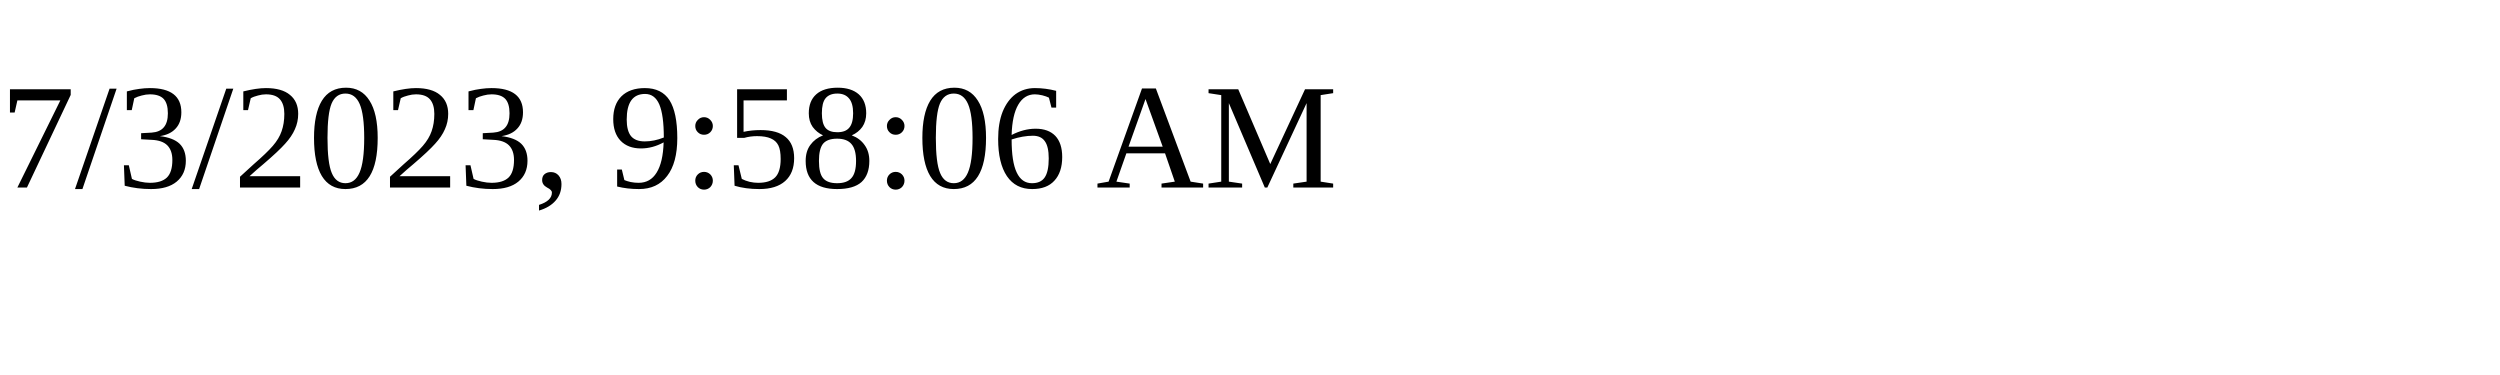
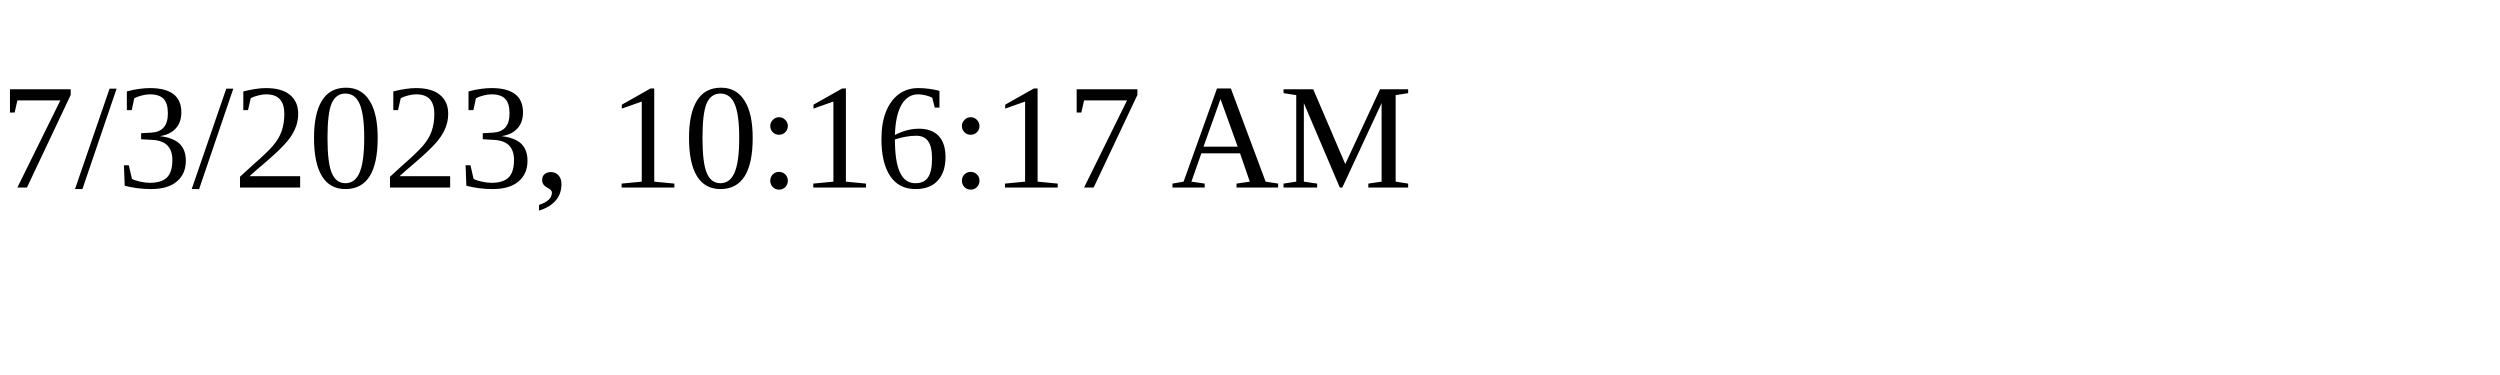
<svg xmlns="http://www.w3.org/2000/svg" height="30" width="200">
-   <text x="0" y="15">7/3/2023, 9:58:06 AM</text>
+   <text x="0" y="15">7/3/2023, 10:16:17 AM</text>
</svg>
